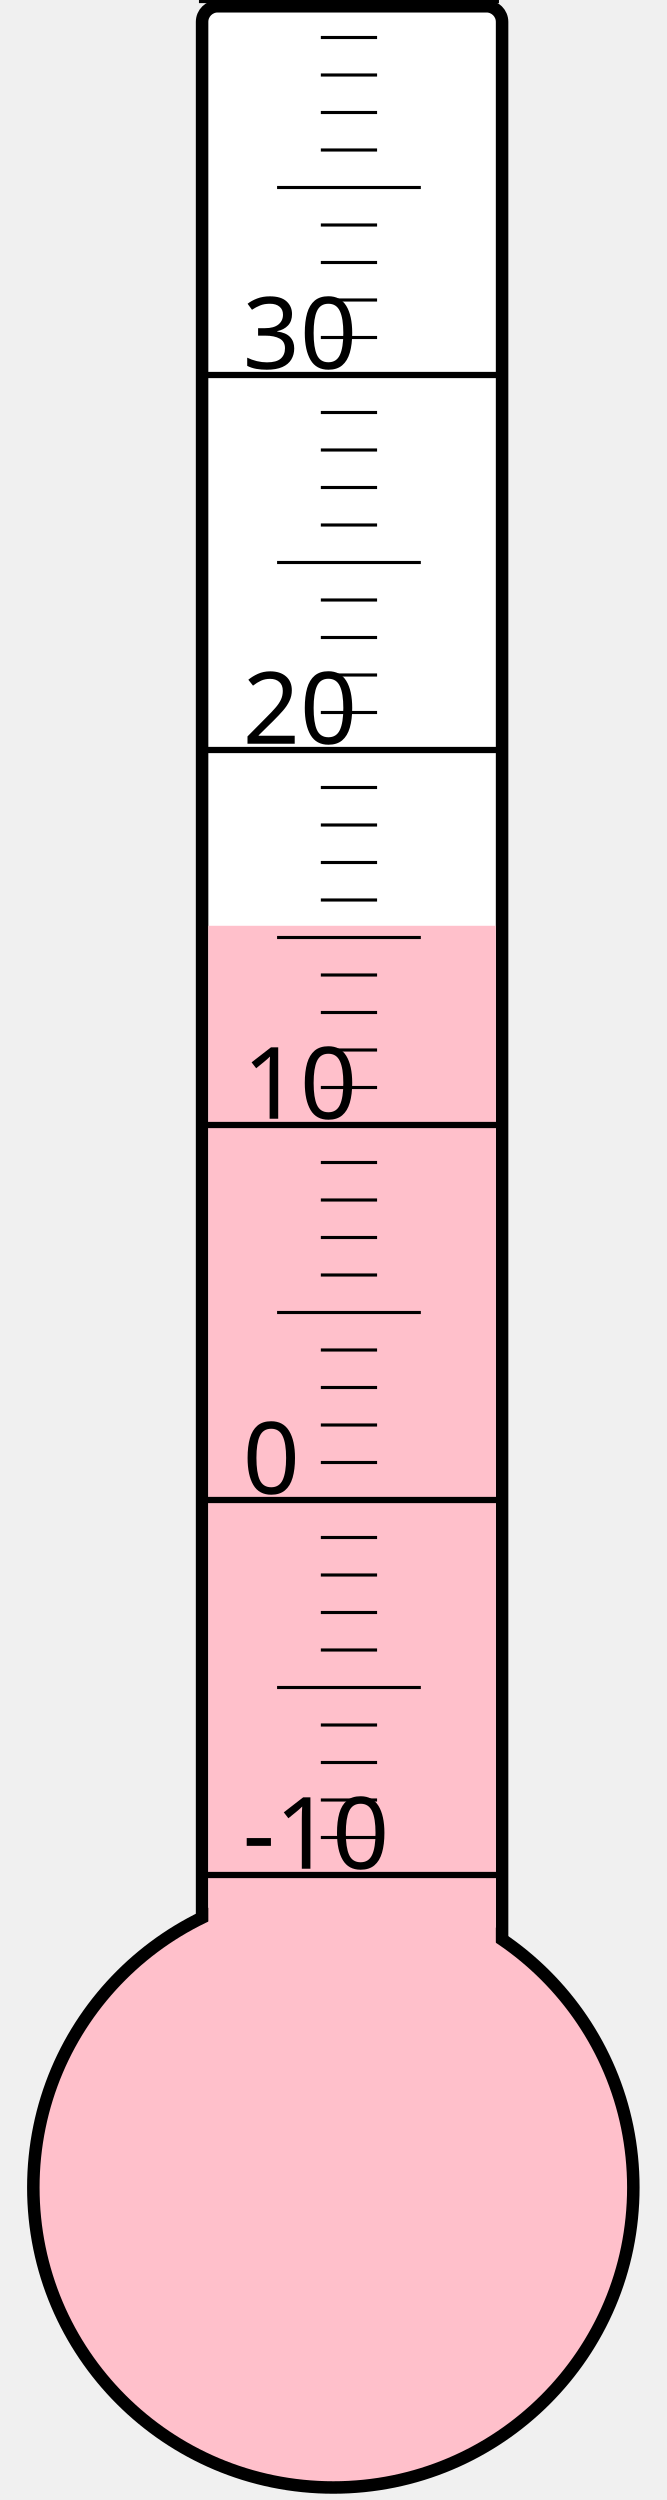
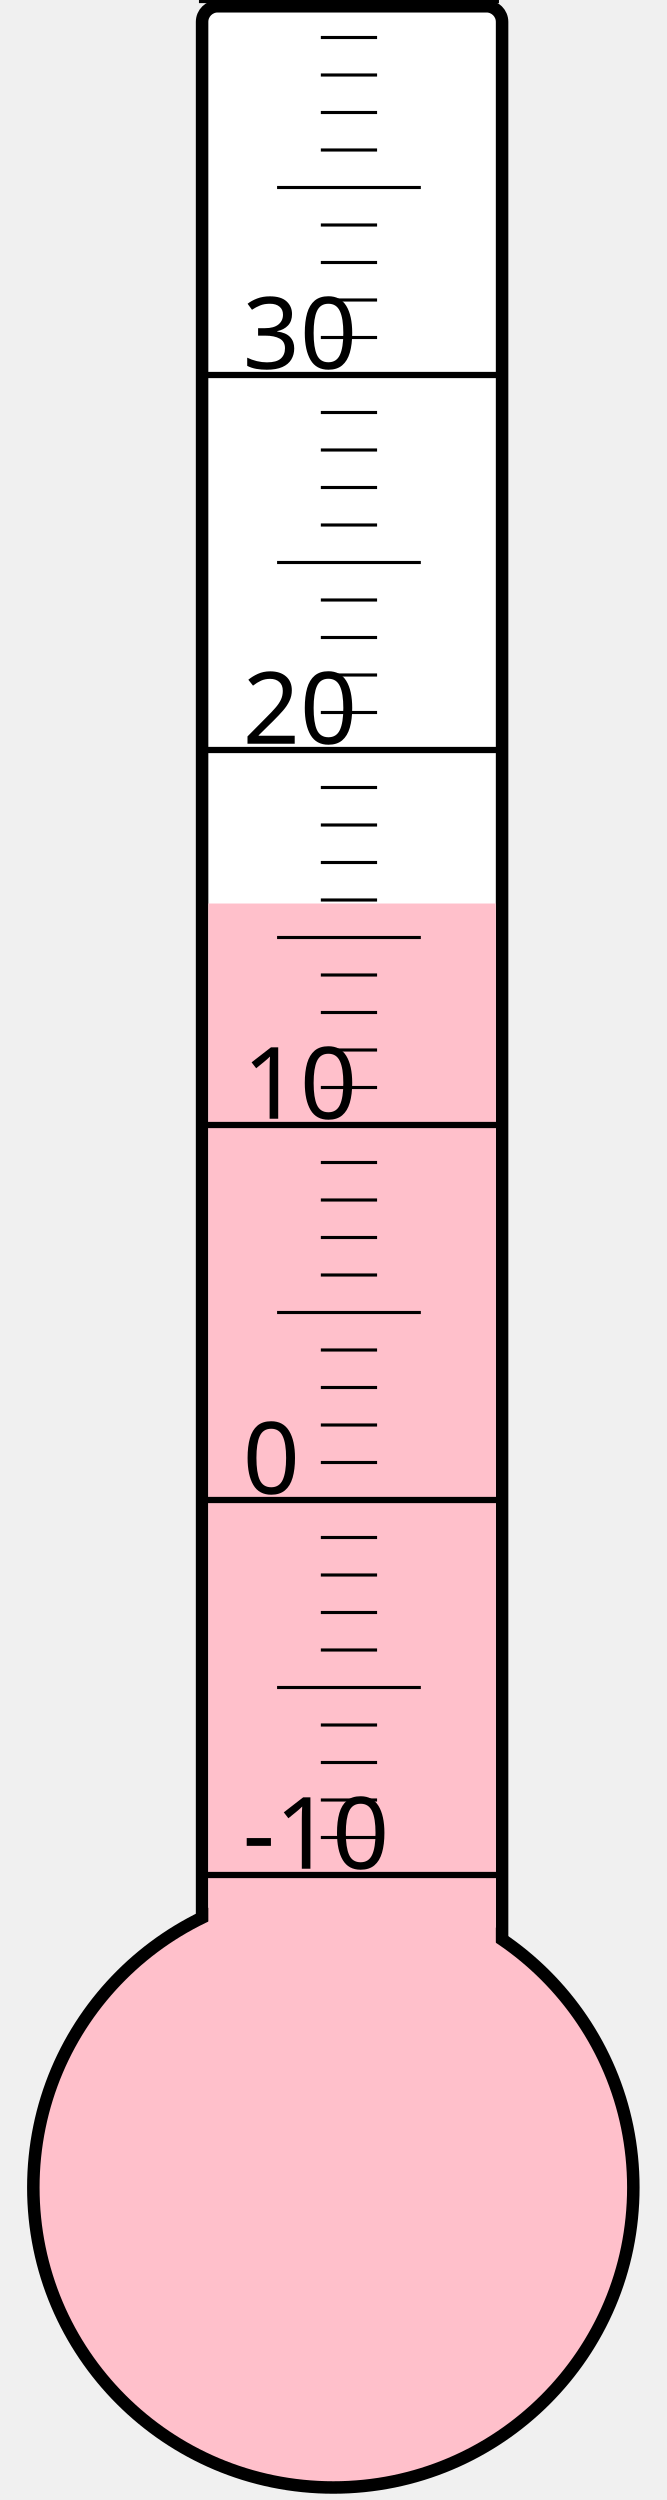
<svg xmlns="http://www.w3.org/2000/svg" width="40px" height="150px" viewBox="0 0 200 800">
  <rect width="200" height="800" x="0" y="0" style="fill: #ffffeb; fill-opacity: 0;" />
  <rect width="96" height="680" x="58" y="2" rx="5" ry="5" style="fill: white; fill-opacity: 1; stroke: black; stroke-width: 4;" />
  <circle cx="100" cy="700" r="96" style="fill: pink; stroke: black; stroke-width: 4;" />
-   <rect width="92" height="403.75" x="60" y="296.25" style="fill: pink; fill-opacity: 1; stroke-width: 0;" />
+   <rect width="92" height="410.875" x="60" y="289.125" style="fill: pink; fill-opacity: 1; stroke-width: 0;" />
  <text x="71" y="598" style="font-family: sans-serif; font-size: 24pt;">-10</text>
  <text x="71" y="478" style="font-family: sans-serif; font-size: 24pt;">0</text>
  <text x="71" y="358" style="font-family: sans-serif; font-size: 24pt;">10</text>
  <text x="71" y="238" style="font-family: sans-serif; font-size: 24pt;">20</text>
  <text x="71" y="118" style="font-family: sans-serif; font-size: 24pt;">30</text>
  <g style="stroke: black;">
    <line x1="57" y1="600" x2="153" y2="600" style="stroke-width: 2;" />
    <line x1="96" y1="588" x2="114" y2="588" style="stroke-width: 1;" />
    <line x1="96" y1="576" x2="114" y2="576" style="stroke-width: 1;" />
    <line x1="96" y1="564" x2="114" y2="564" style="stroke-width: 1;" />
    <line x1="96" y1="552" x2="114" y2="552" style="stroke-width: 1;" />
    <line x1="82" y1="540" x2="128" y2="540" style="stroke-width: 1;" />
    <line x1="96" y1="528" x2="114" y2="528" style="stroke-width: 1;" />
    <line x1="96" y1="516" x2="114" y2="516" style="stroke-width: 1;" />
    <line x1="96" y1="504" x2="114" y2="504" style="stroke-width: 1;" />
    <line x1="96" y1="492" x2="114" y2="492" style="stroke-width: 1;" />
    <line x1="57" y1="480" x2="153" y2="480" style="stroke-width: 2;" />
    <line x1="96" y1="468" x2="114" y2="468" style="stroke-width: 1;" />
    <line x1="96" y1="456" x2="114" y2="456" style="stroke-width: 1;" />
    <line x1="96" y1="444" x2="114" y2="444" style="stroke-width: 1;" />
    <line x1="96" y1="432" x2="114" y2="432" style="stroke-width: 1;" />
    <line x1="82" y1="420" x2="128" y2="420" style="stroke-width: 1;" />
    <line x1="96" y1="408" x2="114" y2="408" style="stroke-width: 1;" />
    <line x1="96" y1="396" x2="114" y2="396" style="stroke-width: 1;" />
    <line x1="96" y1="384" x2="114" y2="384" style="stroke-width: 1;" />
    <line x1="96" y1="372" x2="114" y2="372" style="stroke-width: 1;" />
    <line x1="57" y1="360" x2="153" y2="360" style="stroke-width: 2;" />
    <line x1="96" y1="348" x2="114" y2="348" style="stroke-width: 1;" />
    <line x1="96" y1="336" x2="114" y2="336" style="stroke-width: 1;" />
    <line x1="96" y1="324" x2="114" y2="324" style="stroke-width: 1;" />
    <line x1="96" y1="312" x2="114" y2="312" style="stroke-width: 1;" />
    <line x1="82" y1="300" x2="128" y2="300" style="stroke-width: 1;" />
    <line x1="96" y1="288" x2="114" y2="288" style="stroke-width: 1;" />
    <line x1="96" y1="276" x2="114" y2="276" style="stroke-width: 1;" />
    <line x1="96" y1="264" x2="114" y2="264" style="stroke-width: 1;" />
    <line x1="96" y1="252" x2="114" y2="252" style="stroke-width: 1;" />
    <line x1="57" y1="240" x2="153" y2="240" style="stroke-width: 2;" />
    <line x1="96" y1="228" x2="114" y2="228" style="stroke-width: 1;" />
    <line x1="96" y1="216" x2="114" y2="216" style="stroke-width: 1;" />
    <line x1="96" y1="204" x2="114" y2="204" style="stroke-width: 1;" />
    <line x1="96" y1="192" x2="114" y2="192" style="stroke-width: 1;" />
    <line x1="82" y1="180" x2="128" y2="180" style="stroke-width: 1;" />
    <line x1="96" y1="168" x2="114" y2="168" style="stroke-width: 1;" />
    <line x1="96" y1="156" x2="114" y2="156" style="stroke-width: 1;" />
    <line x1="96" y1="144" x2="114" y2="144" style="stroke-width: 1;" />
    <line x1="96" y1="132" x2="114" y2="132" style="stroke-width: 1;" />
    <line x1="57" y1="120" x2="153" y2="120" style="stroke-width: 2;" />
    <line x1="96" y1="108" x2="114" y2="108" style="stroke-width: 1;" />
    <line x1="96" y1="96" x2="114" y2="96" style="stroke-width: 1;" />
    <line x1="96" y1="84" x2="114" y2="84" style="stroke-width: 1;" />
    <line x1="96" y1="72" x2="114" y2="72" style="stroke-width: 1;" />
    <line x1="82" y1="60" x2="128" y2="60" style="stroke-width: 1;" />
    <line x1="96" y1="48" x2="114" y2="48" style="stroke-width: 1;" />
    <line x1="96" y1="36" x2="114" y2="36" style="stroke-width: 1;" />
    <line x1="96" y1="24" x2="114" y2="24" style="stroke-width: 1;" />
    <line x1="96" y1="12" x2="114" y2="12" style="stroke-width: 1;" />
    <line x1="57" y1="0" x2="153" y2="0" style="stroke-width: 2;" />
  </g>
</svg>
